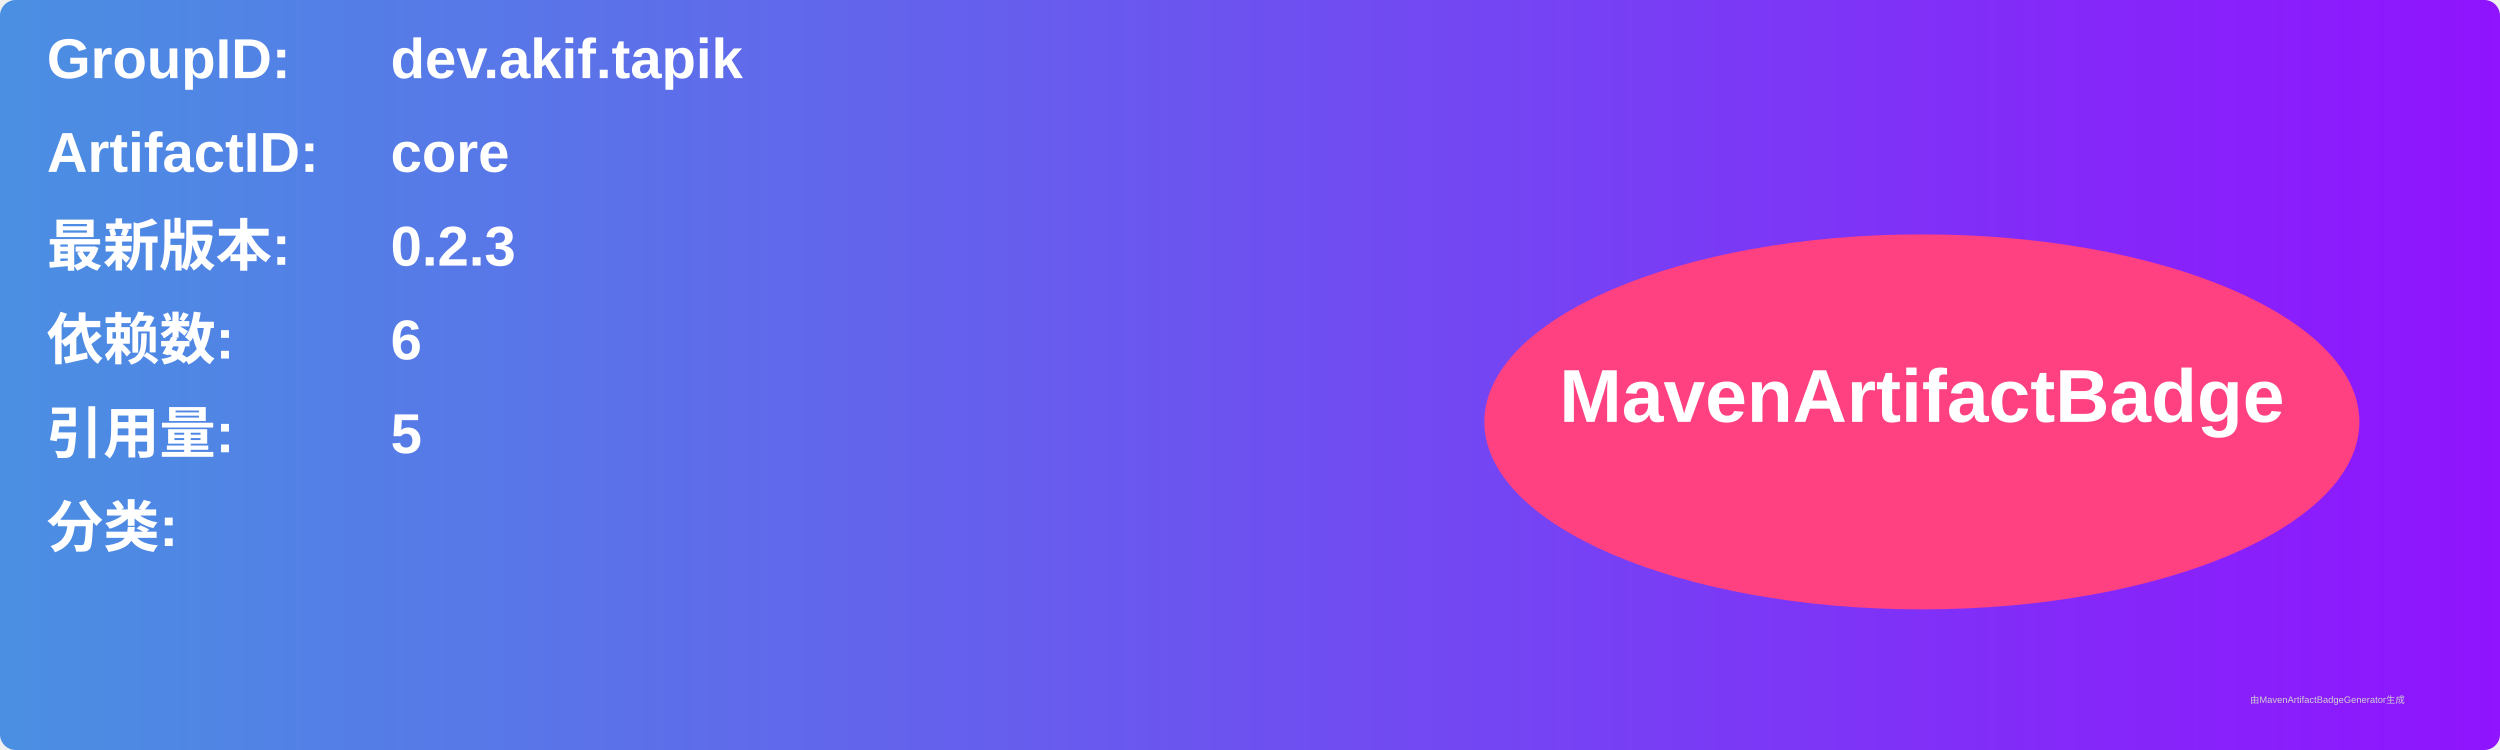
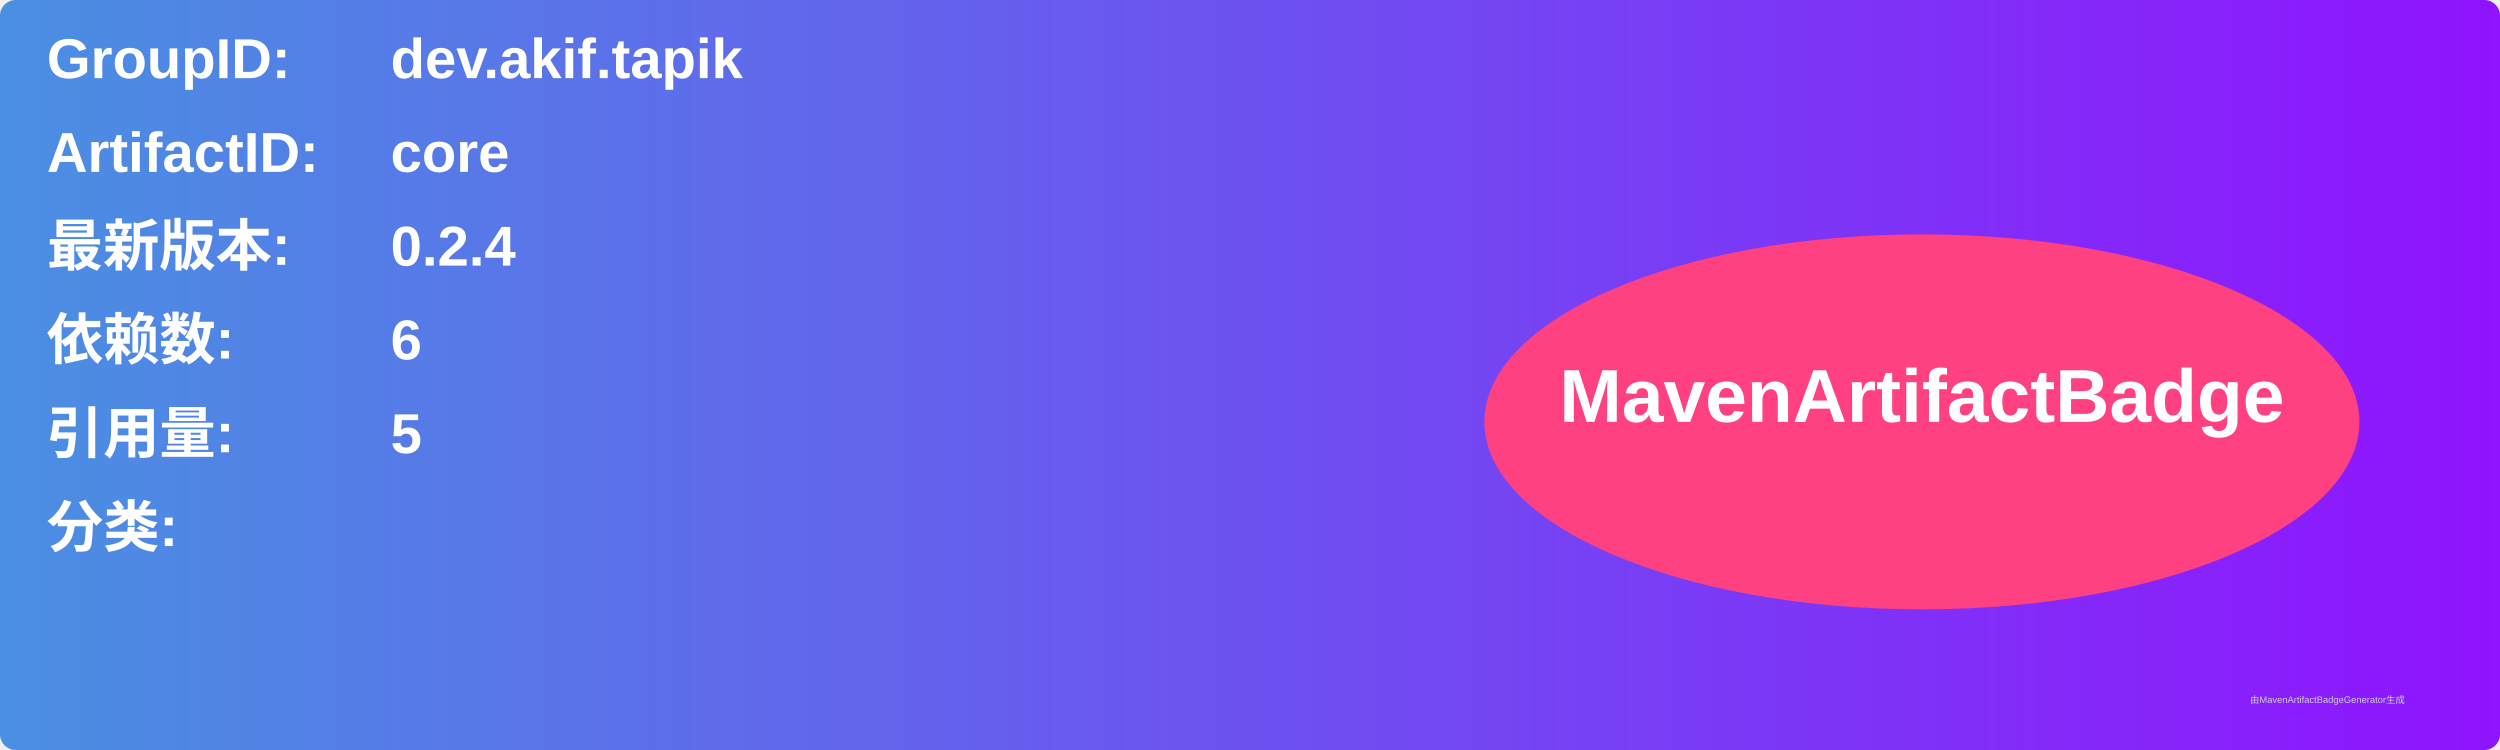
<svg xmlns="http://www.w3.org/2000/svg" width="800" height="240" viewBox="0 0 800 240">
  <linearGradient id="grad" x1="0%" y1="0%" x2="100%" y2="0%">
    <stop offset="0%" stop-color="#4a90e2" />
    <stop offset="100%" stop-color="#9013fe" />
  </linearGradient>
  <rect width="100%" height="100%" rx="5" ry="5" fill="url(#grad)" />
  <g transform="translate(15, 15)">
    <text x="0" y="10" font-family="Arial" font-size="18" fill="white" font-weight="bold" width="260">GroupID:</text>
    <text x="110" y="10" font-family="Arial" font-size="18" fill="white" font-weight="bold" width="460">dev.akif.tapik</text>
    <text x="0" y="40" font-family="Arial" font-size="18" fill="white" font-weight="bold" width="260">ArtifactID:</text>
    <text x="110" y="40" font-family="Arial" font-size="18" fill="white" font-weight="bold" width="460">core</text>
    <text x="0" y="70" font-family="Arial" font-size="18" fill="white" font-weight="bold">最新版本:</text>
    <text x="110" y="70" font-family="Arial" font-size="18" fill="white" font-weight="bold">
-       <tspan font-weight="bold">0.2.3</tspan>
+       <tspan font-weight="bold">0.2.4</tspan>
    </text>
    <text x="0" y="100" font-family="Arial" font-size="18" fill="white" font-weight="bold">依赖数: </text>
    <text x="110" y="100" font-family="Arial" font-size="18" fill="white">
      <tspan font-weight="bold">6</tspan>
    </text>
    <text x="0" y="130" font-family="Arial" font-size="18" fill="white" font-weight="bold">引用量: </text>
    <text x="110" y="130" font-family="Arial" font-size="18" fill="white">
      <tspan font-weight="bold">5</tspan>
    </text>
    <text x="0" y="160" font-family="Arial" font-size="18" fill="white" font-weight="bold">分类:</text>
    <text x="10" y="190" font-family="Arial" font-size="10" fill="white">
      <tspan font-weight="bold" />
    </text>
    <ellipse cx="600" cy="120" rx="140" ry="60" fill="#ff4081" />
    <text x="600" y="120" text-anchor="middle" font-family="Arial" font-size="24" fill="white" font-weight="bold">MavenArtifactBadge</text>
  </g>
  <text x="720" y="225" font-family="Arial" font-size="3" fill="#d0d0d0">由MavenArtifactBadgeGenerator生成</text>
</svg>
